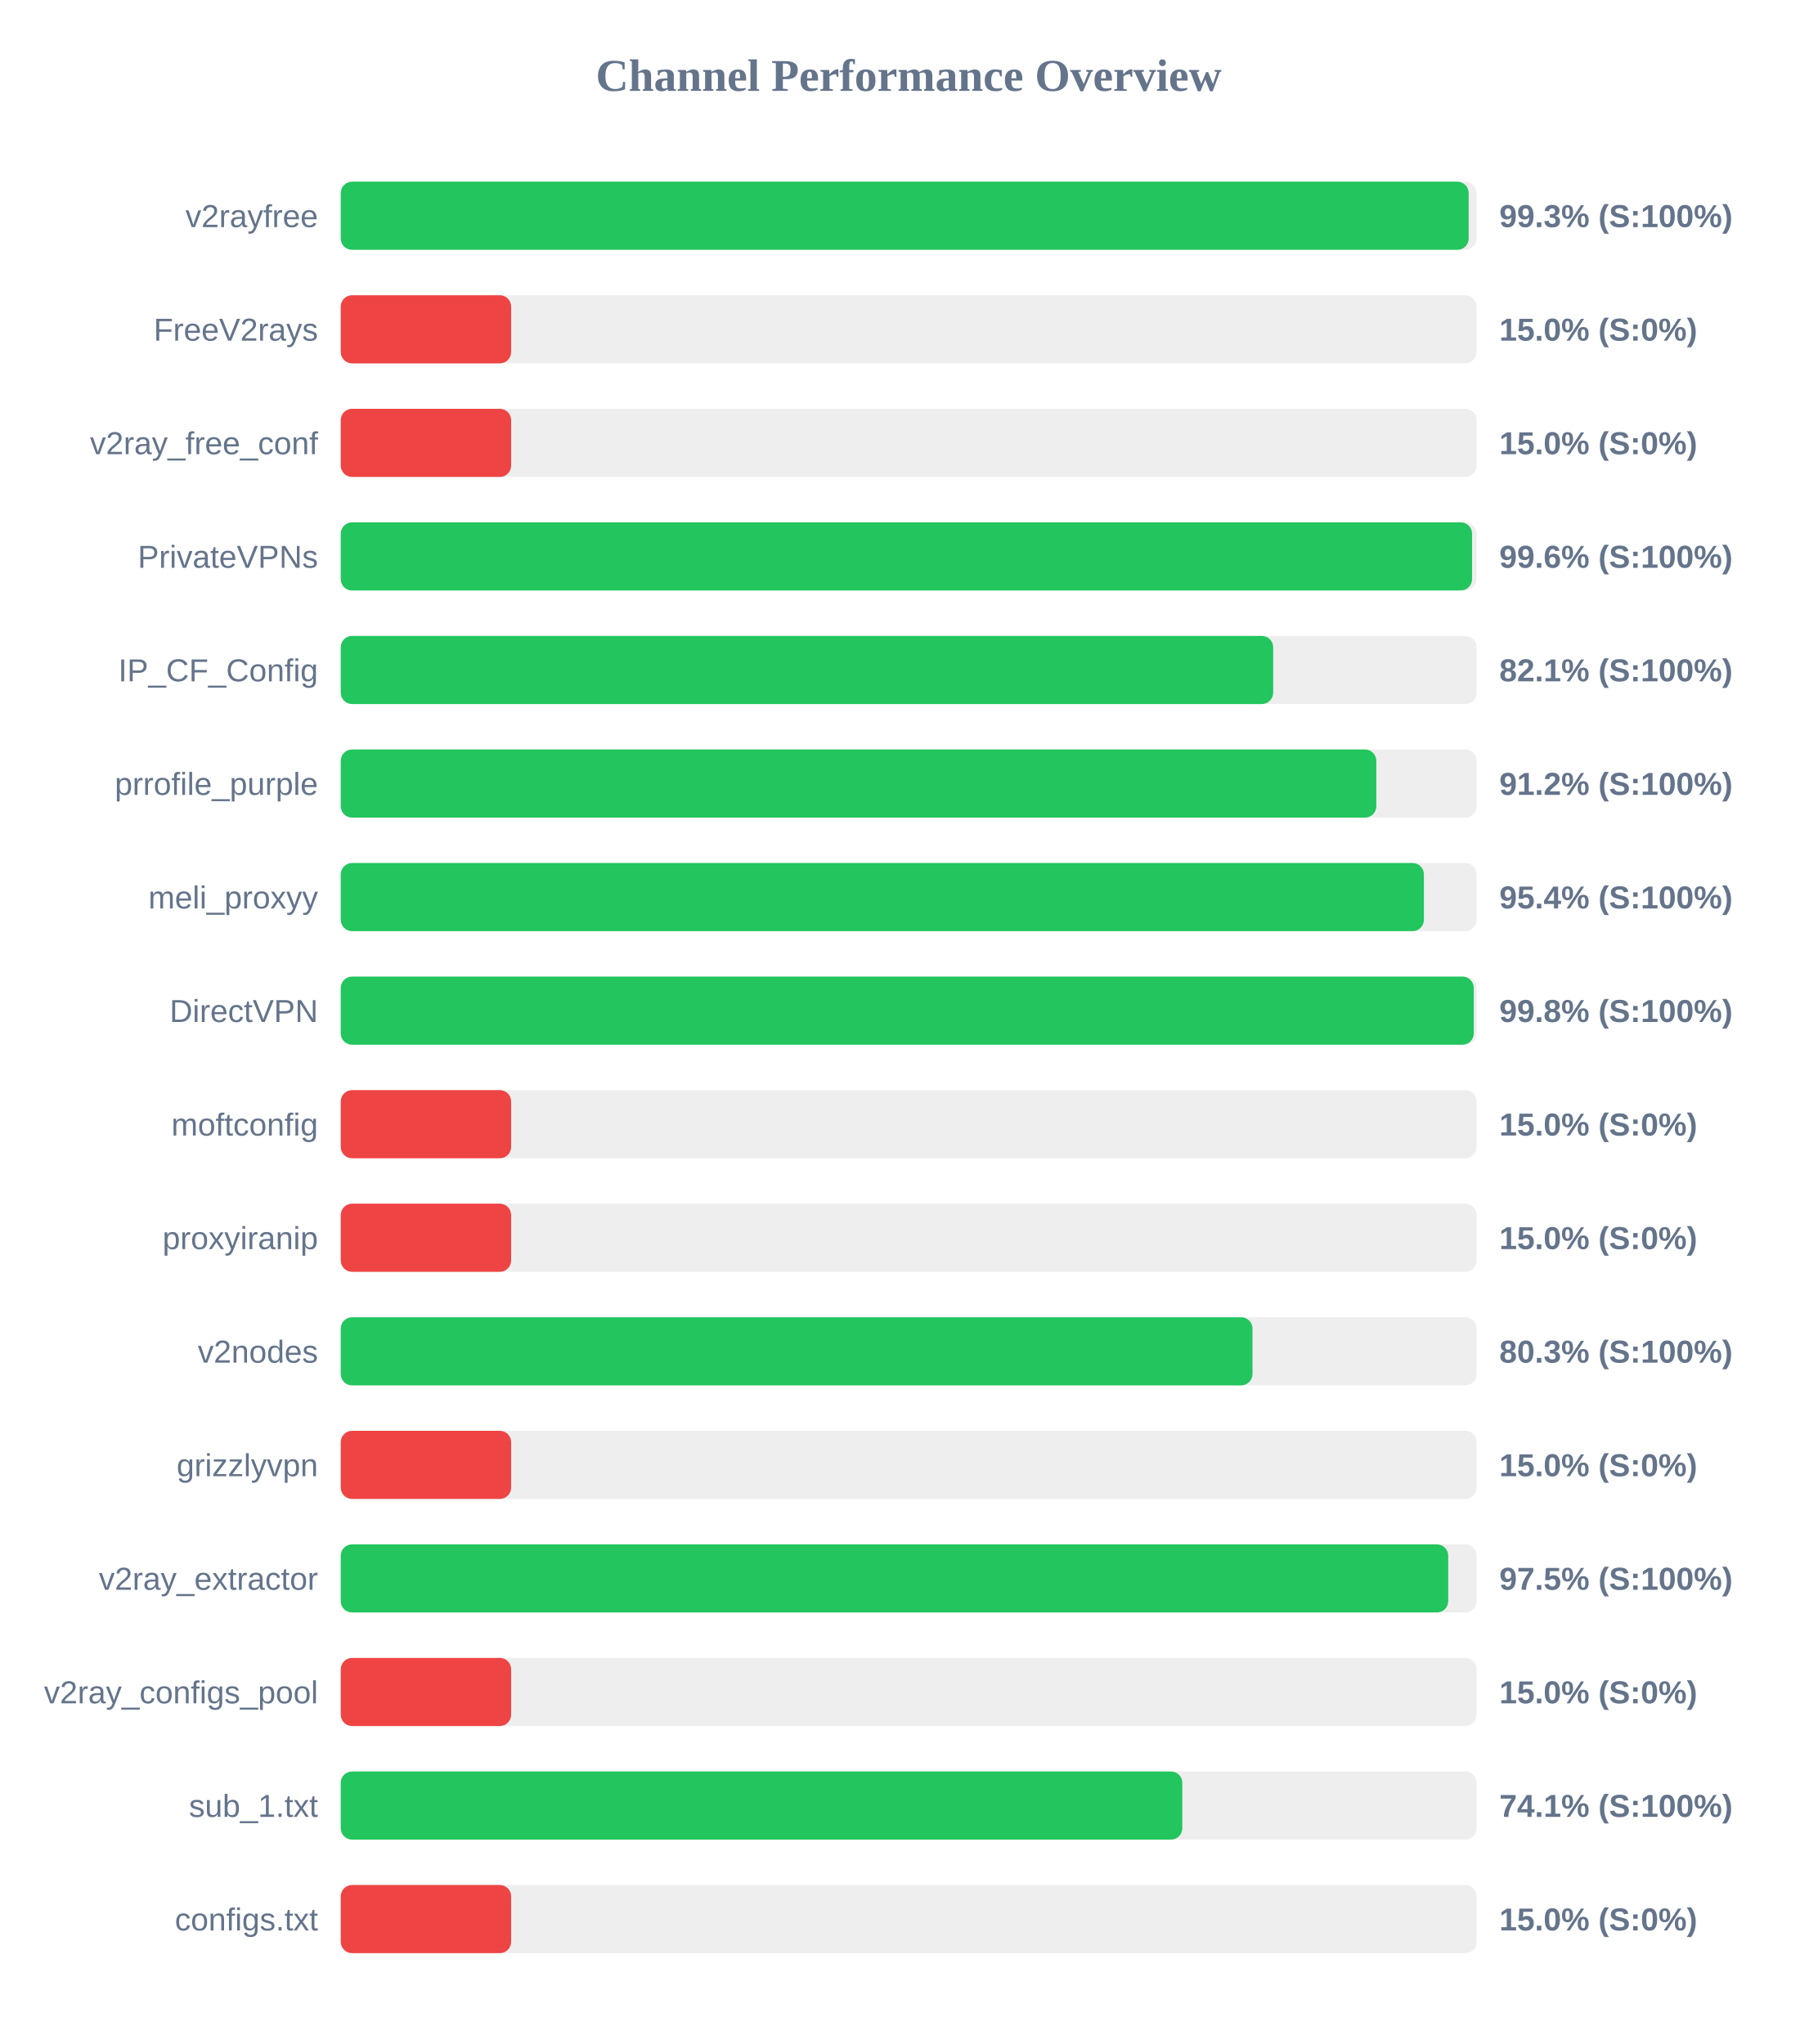
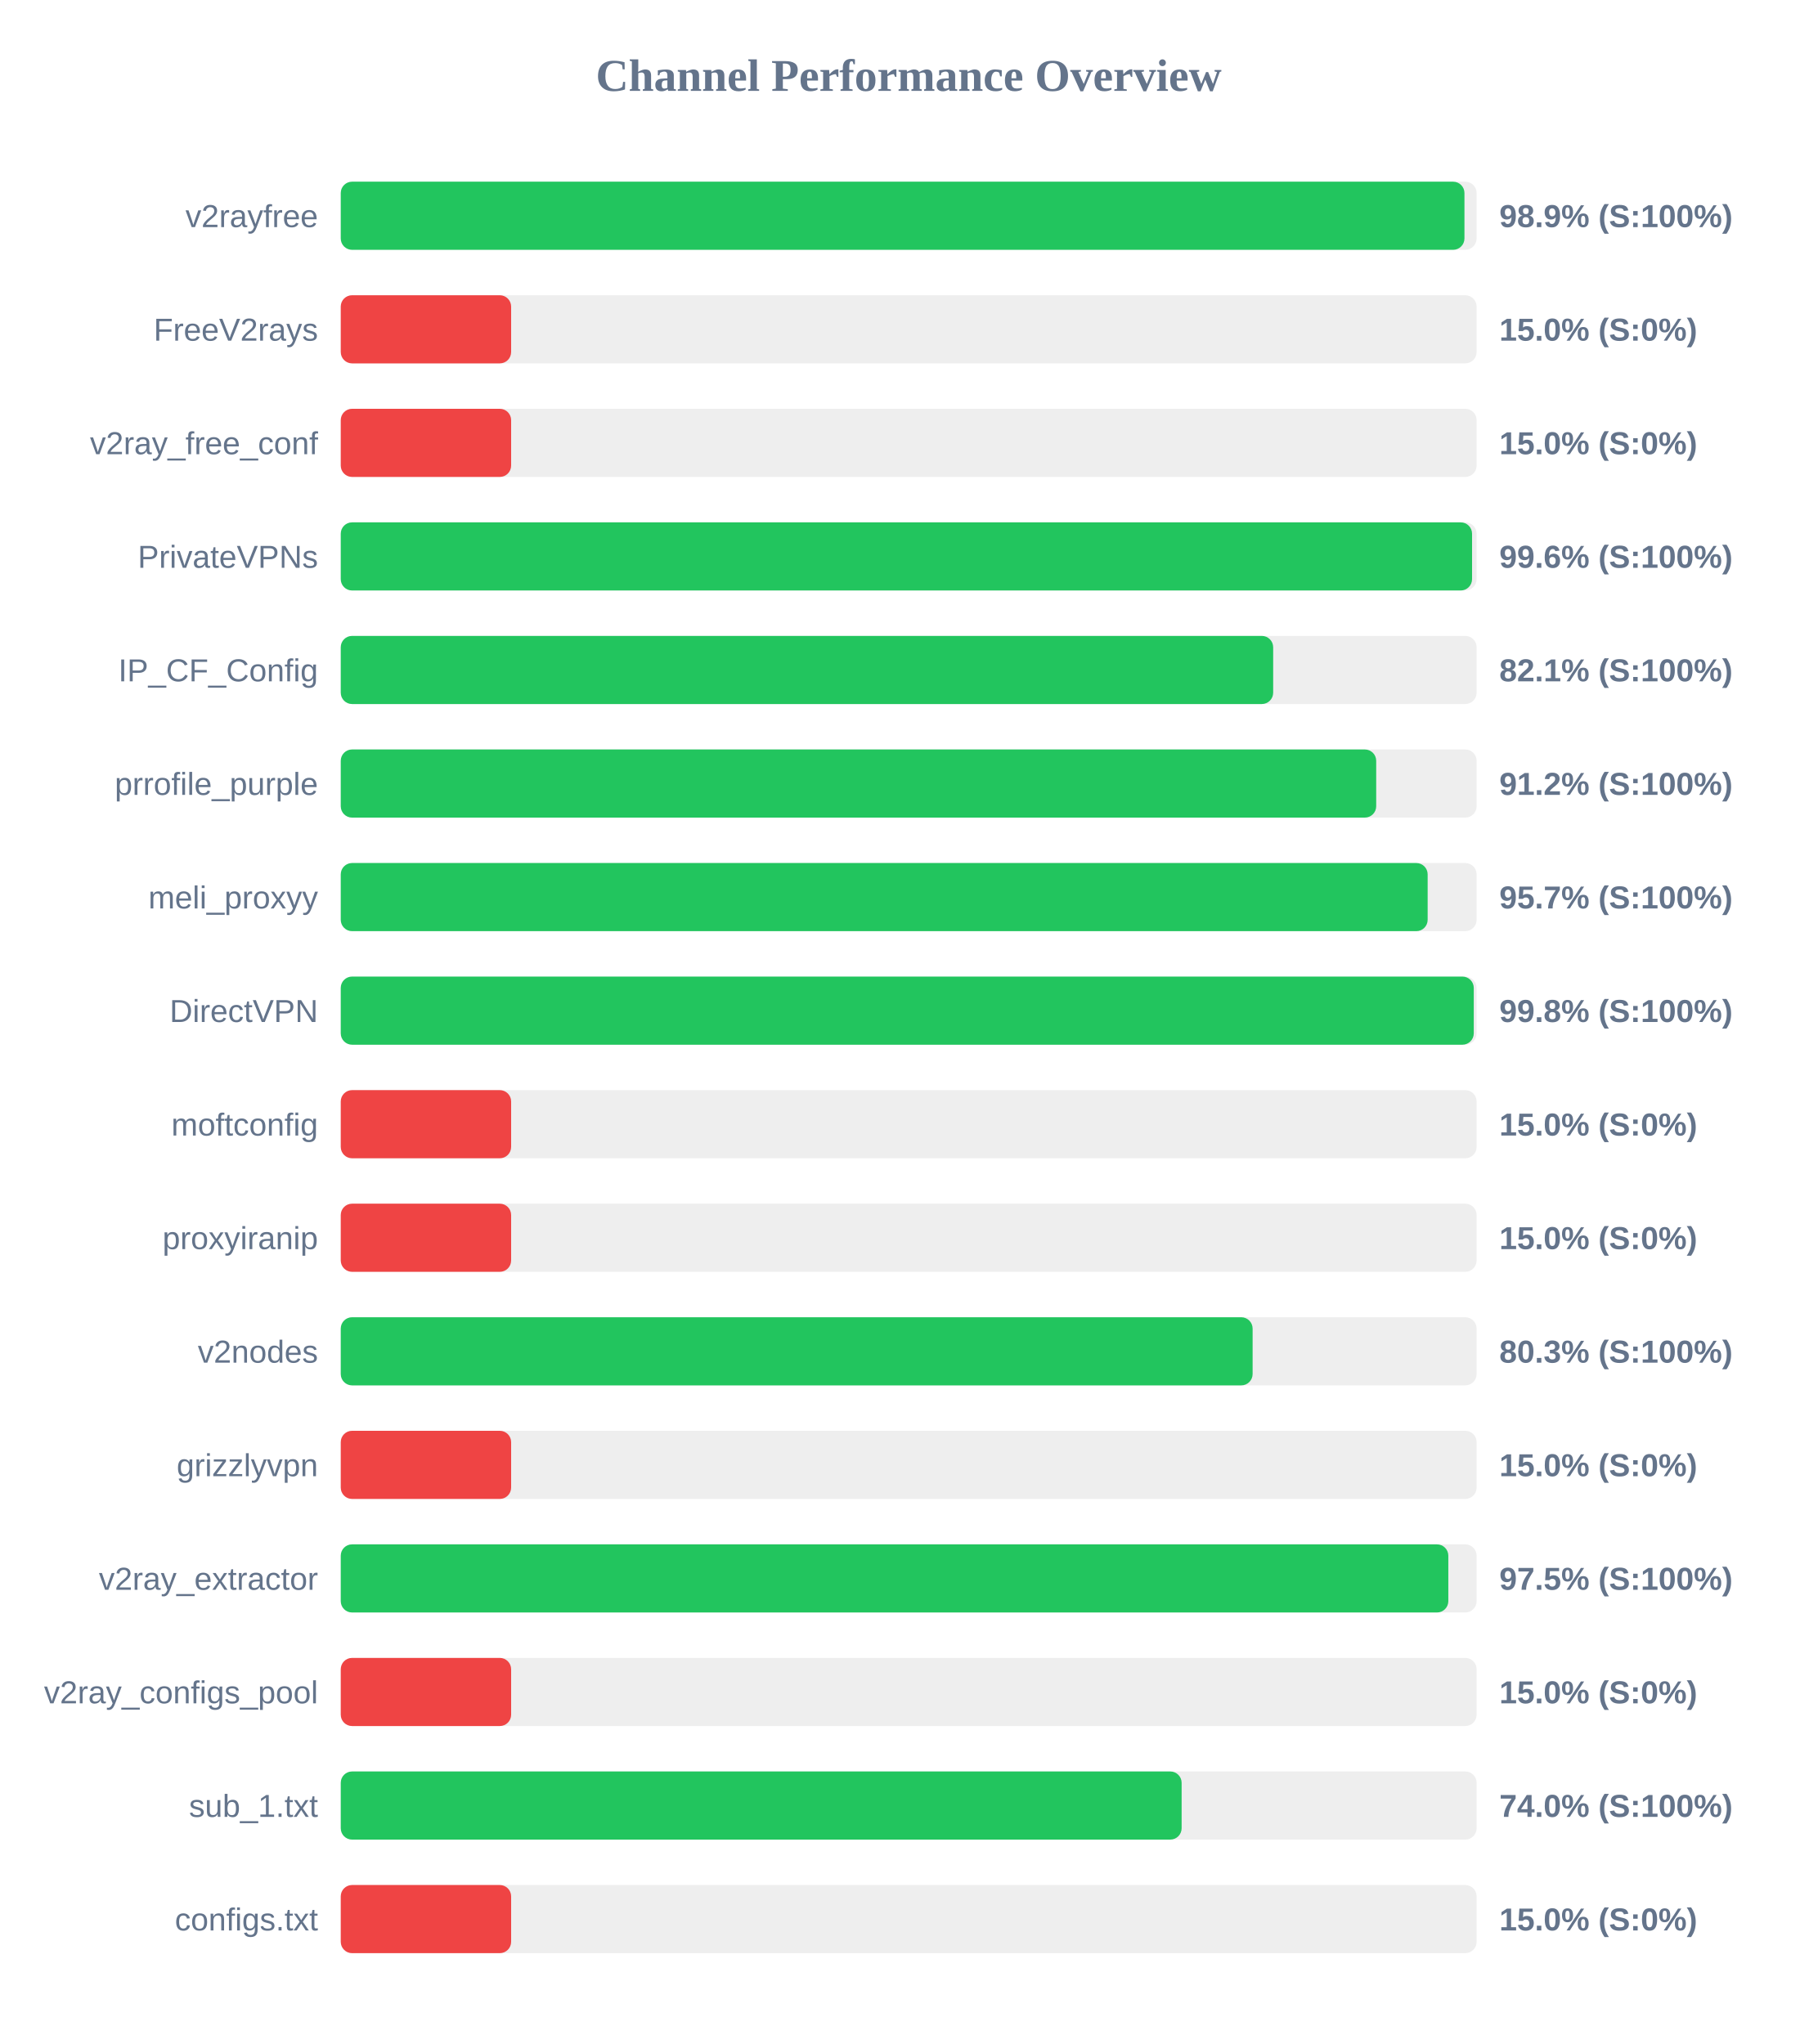
<svg xmlns="http://www.w3.org/2000/svg" width="800" height="900" version="1.1">
  <style>
        .row { font: 14px Arial; fill: #64748b; }
        .score { font: bold 14px Arial; fill: #64748b; }
    </style>
  <text x="400" y="40" text-anchor="middle" font-size="20px" font-weight="bold" fill="#64748b">Channel Performance Overview</text>
  <rect x="150" y="80" width="500" height="30" fill="#eee" rx="5" />
-   <rect x="150" y="80" width="496.5" height="30" fill="#22c55e" rx="5" />
+   <rect x="150" y="80" width="494.65" height="30" fill="#22c55e" rx="5" />
  <text x="140" y="100" text-anchor="end" class="row">v2rayfree</text>
-   <text x="660" y="100" text-anchor="start" class="score">99.3% (S:100%)</text>
+   <text x="660" y="100" text-anchor="start" class="score">98.9% (S:100%)</text>
  <rect x="150" y="130" width="500" height="30" fill="#eee" rx="5" />
  <rect x="150" y="130" width="75.0" height="30" fill="#ef4444" rx="5" />
  <text x="140" y="150" text-anchor="end" class="row">FreeV2rays</text>
  <text x="660" y="150" text-anchor="start" class="score">15.0% (S:0%)</text>
  <rect x="150" y="180" width="500" height="30" fill="#eee" rx="5" />
  <rect x="150" y="180" width="75.0" height="30" fill="#ef4444" rx="5" />
  <text x="140" y="200" text-anchor="end" class="row">v2ray_free_conf</text>
  <text x="660" y="200" text-anchor="start" class="score">15.0% (S:0%)</text>
  <rect x="150" y="230" width="500" height="30" fill="#eee" rx="5" />
  <rect x="150" y="230" width="498.0" height="30" fill="#22c55e" rx="5" />
  <text x="140" y="250" text-anchor="end" class="row">PrivateVPNs</text>
  <text x="660" y="250" text-anchor="start" class="score">99.6% (S:100%)</text>
  <rect x="150" y="280" width="500" height="30" fill="#eee" rx="5" />
  <rect x="150" y="280" width="410.45" height="30" fill="#22c55e" rx="5" />
  <text x="140" y="300" text-anchor="end" class="row">IP_CF_Config</text>
  <text x="660" y="300" text-anchor="start" class="score">82.1% (S:100%)</text>
  <rect x="150" y="330" width="500" height="30" fill="#eee" rx="5" />
-   <rect x="150" y="330" width="455.85" height="30" fill="#22c55e" rx="5" />
+   <rect x="150" y="330" width="455.8" height="30" fill="#22c55e" rx="5" />
  <text x="140" y="350" text-anchor="end" class="row">prrofile_purple</text>
  <text x="660" y="350" text-anchor="start" class="score">91.2% (S:100%)</text>
  <rect x="150" y="380" width="500" height="30" fill="#eee" rx="5" />
-   <rect x="150" y="380" width="476.8" height="30" fill="#22c55e" rx="5" />
+   <rect x="150" y="380" width="478.45" height="30" fill="#22c55e" rx="5" />
  <text x="140" y="400" text-anchor="end" class="row">meli_proxyy</text>
-   <text x="660" y="400" text-anchor="start" class="score">95.4% (S:100%)</text>
+   <text x="660" y="400" text-anchor="start" class="score">95.7% (S:100%)</text>
  <rect x="150" y="430" width="500" height="30" fill="#eee" rx="5" />
  <rect x="150" y="430" width="498.75" height="30" fill="#22c55e" rx="5" />
  <text x="140" y="450" text-anchor="end" class="row">DirectVPN</text>
  <text x="660" y="450" text-anchor="start" class="score">99.8% (S:100%)</text>
  <rect x="150" y="480" width="500" height="30" fill="#eee" rx="5" />
  <rect x="150" y="480" width="75.0" height="30" fill="#ef4444" rx="5" />
  <text x="140" y="500" text-anchor="end" class="row">moftconfig</text>
  <text x="660" y="500" text-anchor="start" class="score">15.0% (S:0%)</text>
  <rect x="150" y="530" width="500" height="30" fill="#eee" rx="5" />
  <rect x="150" y="530" width="75.0" height="30" fill="#ef4444" rx="5" />
  <text x="140" y="550" text-anchor="end" class="row">proxyiranip</text>
  <text x="660" y="550" text-anchor="start" class="score">15.0% (S:0%)</text>
  <rect x="150" y="580" width="500" height="30" fill="#eee" rx="5" />
-   <rect x="150" y="580" width="401.35" height="30" fill="#22c55e" rx="5" />
+   <rect x="150" y="580" width="401.4" height="30" fill="#22c55e" rx="5" />
  <text x="140" y="600" text-anchor="end" class="row">v2nodes</text>
  <text x="660" y="600" text-anchor="start" class="score">80.3% (S:100%)</text>
  <rect x="150" y="630" width="500" height="30" fill="#eee" rx="5" />
  <rect x="150" y="630" width="75.0" height="30" fill="#ef4444" rx="5" />
  <text x="140" y="650" text-anchor="end" class="row">grizzlyvpn</text>
  <text x="660" y="650" text-anchor="start" class="score">15.0% (S:0%)</text>
  <rect x="150" y="680" width="500" height="30" fill="#eee" rx="5" />
-   <rect x="150" y="680" width="487.5" height="30" fill="#22c55e" rx="5" />
+   <rect x="150" y="680" width="487.55" height="30" fill="#22c55e" rx="5" />
  <text x="140" y="700" text-anchor="end" class="row">v2ray_extractor</text>
  <text x="660" y="700" text-anchor="start" class="score">97.5% (S:100%)</text>
  <rect x="150" y="730" width="500" height="30" fill="#eee" rx="5" />
  <rect x="150" y="730" width="75.0" height="30" fill="#ef4444" rx="5" />
  <text x="140" y="750" text-anchor="end" class="row">v2ray_configs_pool</text>
  <text x="660" y="750" text-anchor="start" class="score">15.0% (S:0%)</text>
  <rect x="150" y="780" width="500" height="30" fill="#eee" rx="5" />
-   <rect x="150" y="780" width="370.45" height="30" fill="#22c55e" rx="5" />
+   <rect x="150" y="780" width="370.15" height="30" fill="#22c55e" rx="5" />
  <text x="140" y="800" text-anchor="end" class="row">sub_1.txt</text>
-   <text x="660" y="800" text-anchor="start" class="score">74.1% (S:100%)</text>
+   <text x="660" y="800" text-anchor="start" class="score">74.0% (S:100%)</text>
  <rect x="150" y="830" width="500" height="30" fill="#eee" rx="5" />
  <rect x="150" y="830" width="75.0" height="30" fill="#ef4444" rx="5" />
  <text x="140" y="850" text-anchor="end" class="row">configs.txt</text>
  <text x="660" y="850" text-anchor="start" class="score">15.0% (S:0%)</text>
</svg>
